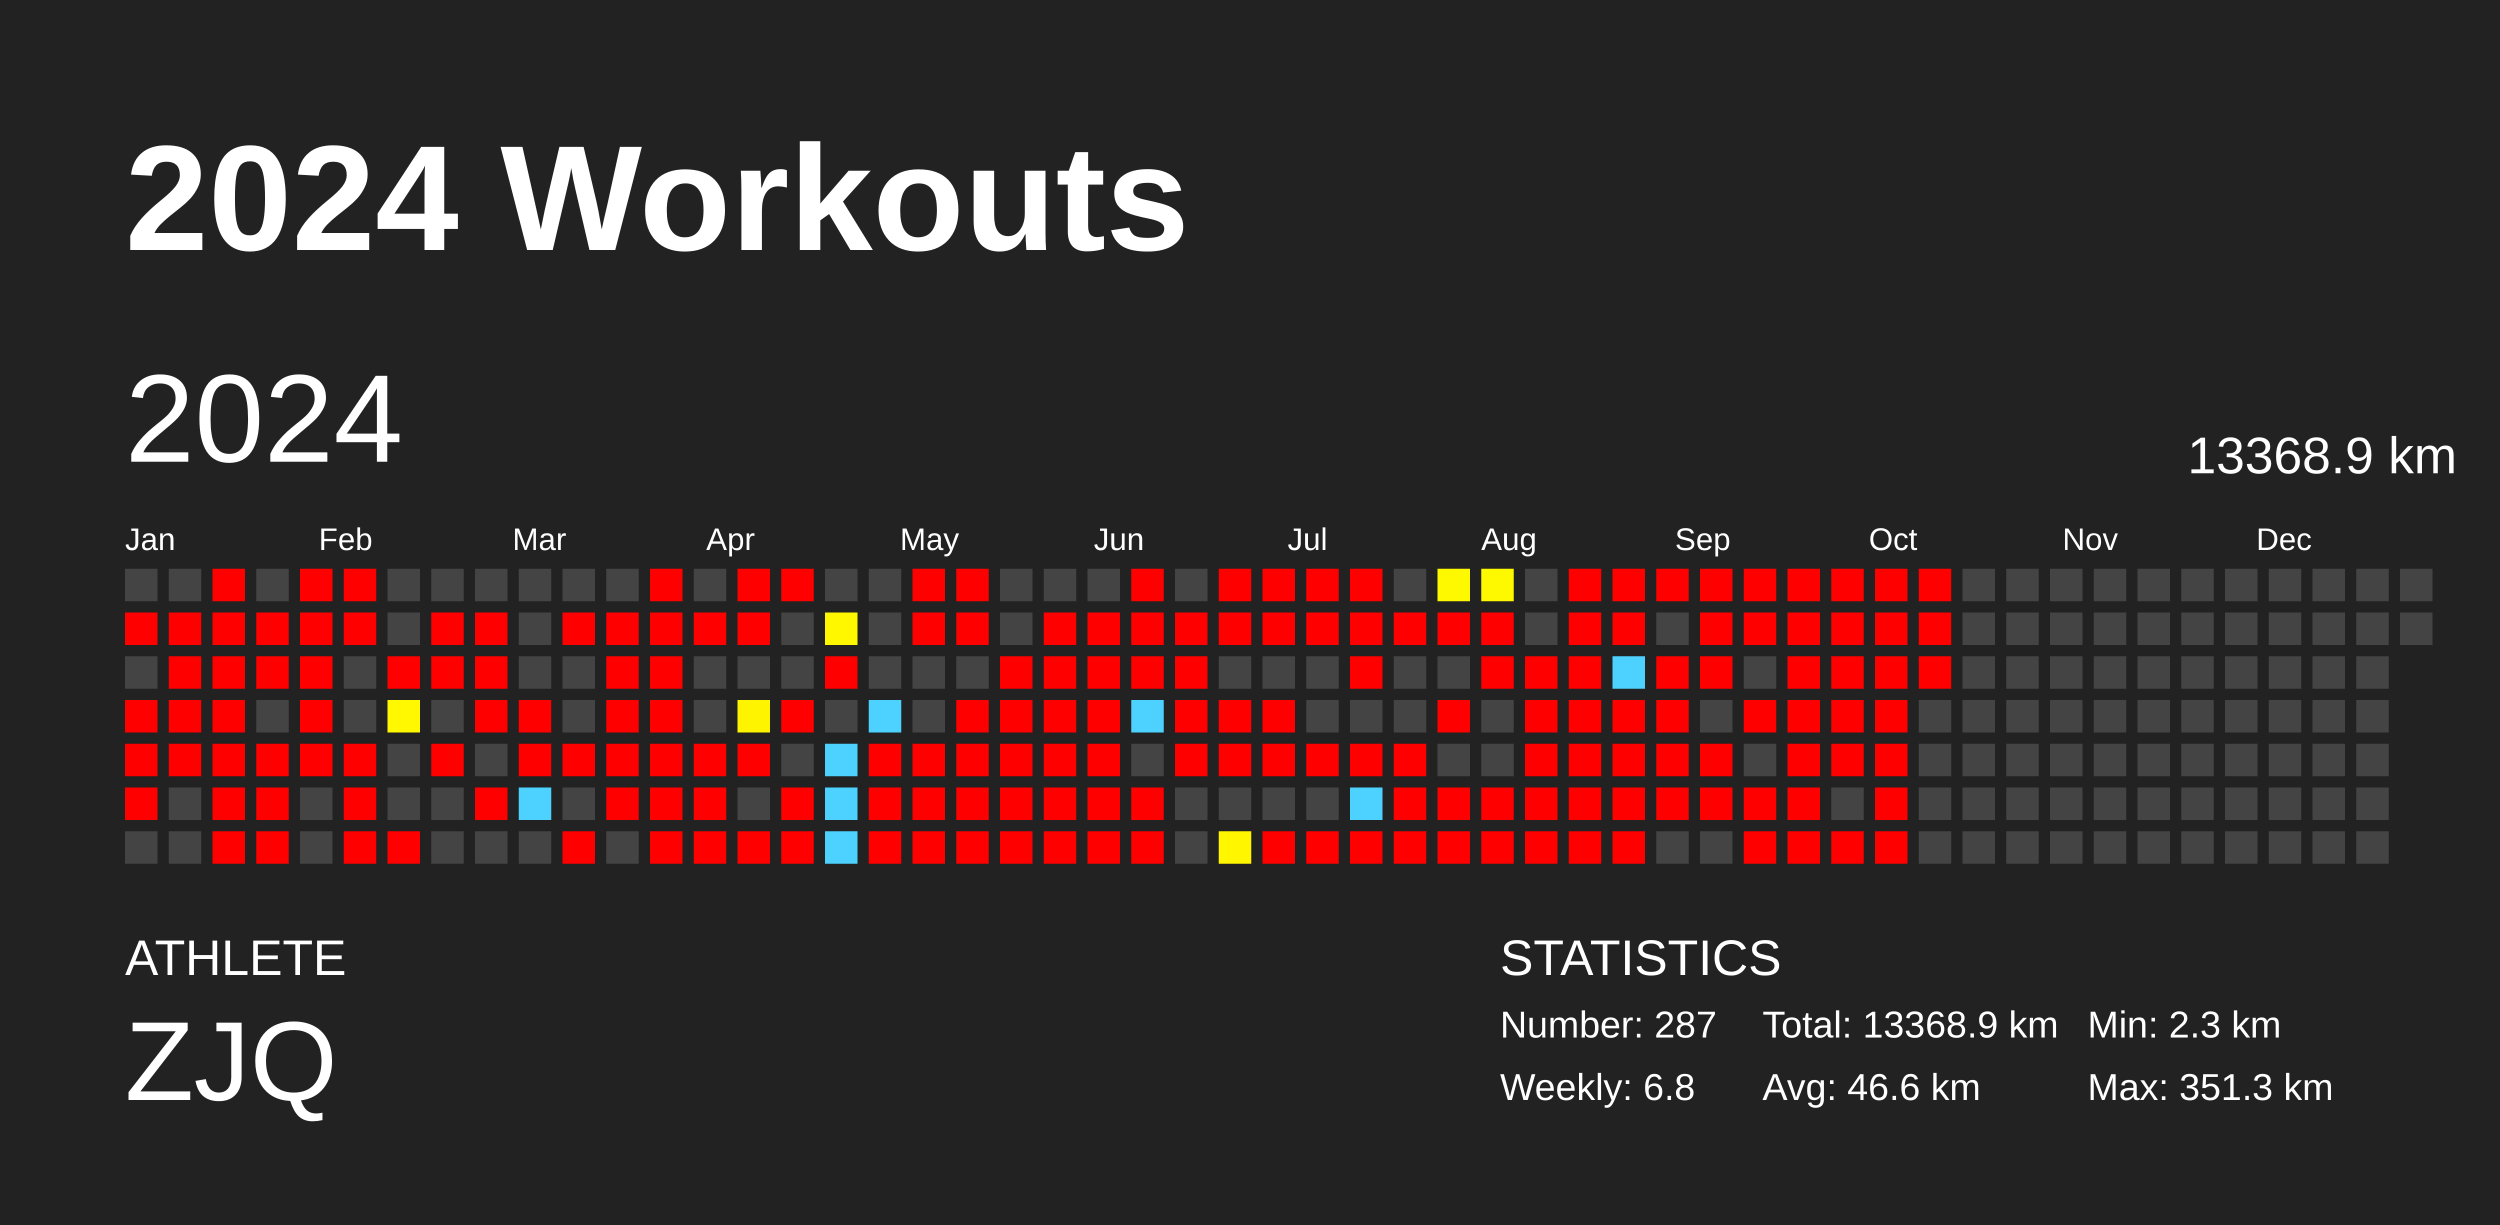
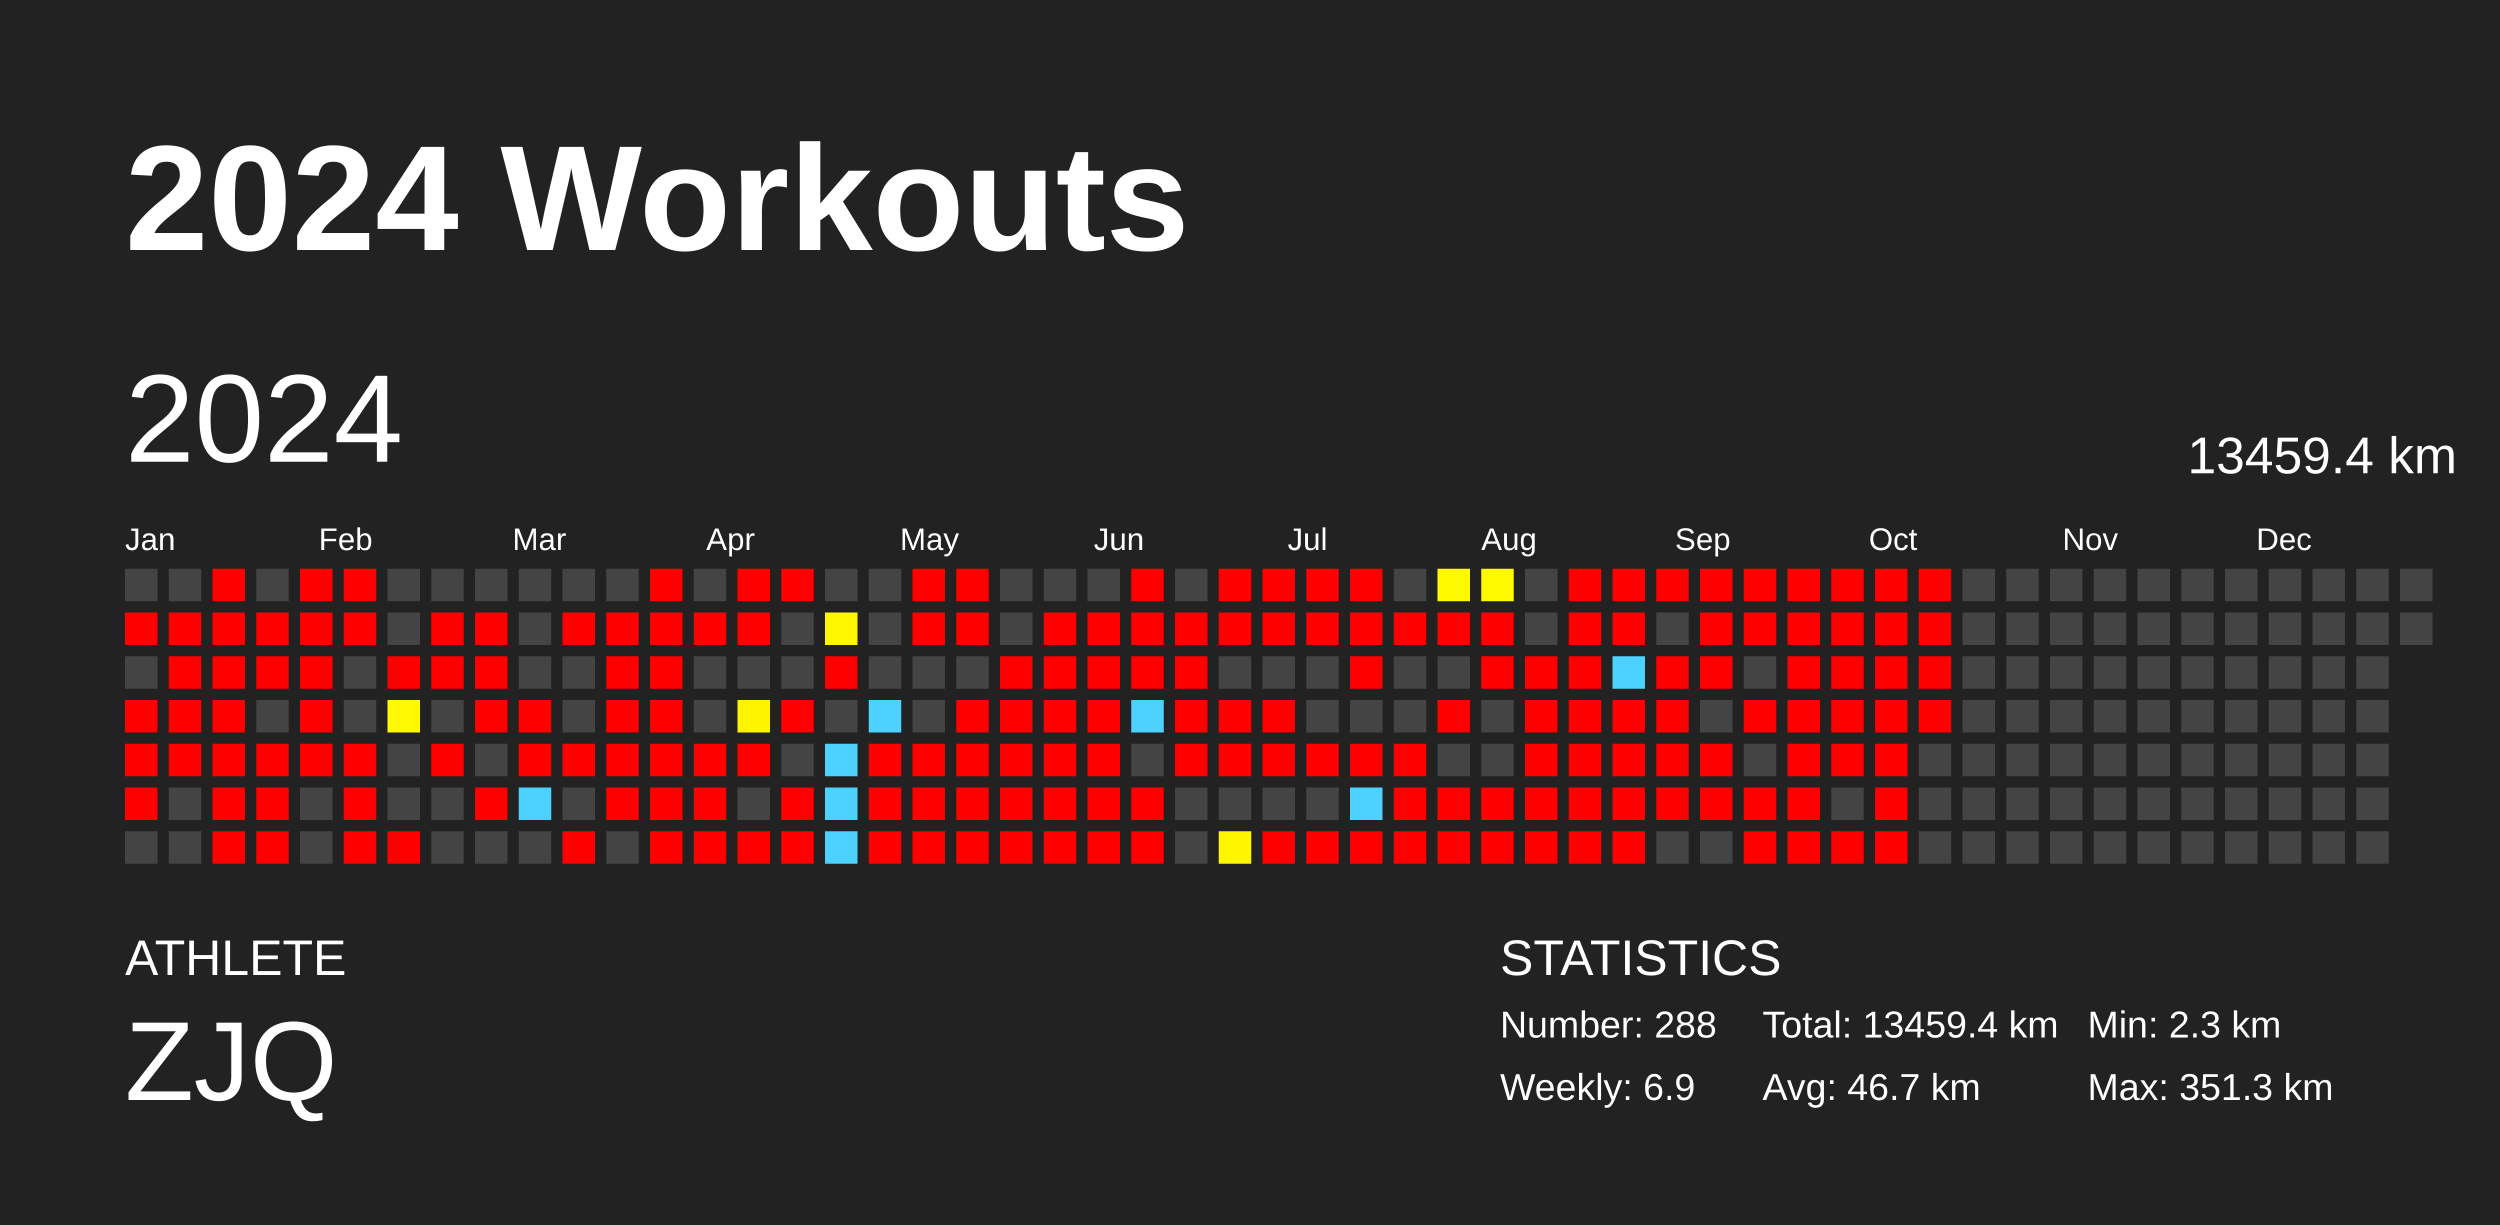
<svg xmlns="http://www.w3.org/2000/svg" baseProfile="full" height="98mm" version="1.1" viewBox="0,0,200,98" width="200mm">
  <defs />
  <rect fill="#222222" height="98" width="200" x="0" y="0" />
  <text fill="#FFFFFF" style="font-size:12px; font-family:Arial; font-weight:bold;" x="10" y="20">2024 Workouts</text>
  <text fill="#FFFFFF" style="font-size:4px; font-family:Arial" x="10" y="78">ATHLETE</text>
  <text fill="#FFFFFF" style="font-size:9px; font-family:Arial" x="10" y="88">ZJQ</text>
  <text fill="#FFFFFF" style="font-size:4px; font-family:Arial" x="120" y="78">STATISTICS</text>
-   <text fill="#FFFFFF" style="font-size:3px; font-family:Arial" x="120" y="83">Number: 287</text>
-   <text fill="#FFFFFF" style="font-size:3px; font-family:Arial" x="120" y="88">Weekly: 6.8</text>
-   <text fill="#FFFFFF" style="font-size:3px; font-family:Arial" x="141" y="83">Total: 13368.9 km</text>
-   <text fill="#FFFFFF" style="font-size:3px; font-family:Arial" x="141" y="88">Avg: 46.6 km</text>
+   <text fill="#FFFFFF" style="font-size:3px; font-family:Arial" x="120" y="83">Number: 288</text>
+   <text fill="#FFFFFF" style="font-size:3px; font-family:Arial" x="120" y="88">Weekly: 6.9</text>
+   <text fill="#FFFFFF" style="font-size:3px; font-family:Arial" x="141" y="83">Total: 13459.4 km</text>
+   <text fill="#FFFFFF" style="font-size:3px; font-family:Arial" x="141" y="88">Avg: 46.7 km</text>
  <text fill="#FFFFFF" style="font-size:3px; font-family:Arial" x="167" y="83">Min: 2.3 km</text>
  <text fill="#FFFFFF" style="font-size:3px; font-family:Arial" x="167" y="88">Max: 351.3 km</text>
  <text dominant-baseline="hanging" fill="#FFFFFF" style="font-size:10.0px; font-family:Arial;" x="10" y="30">2024</text>
-   <text dominant-baseline="hanging" fill="#FFFFFF" style="font-size:4.125px; font-family:Arial;" x="175" y="35">13368.9 km</text>
+   <text dominant-baseline="hanging" fill="#FFFFFF" style="font-size:4.125px; font-family:Arial;" x="175" y="35">13459.4 km</text>
  <text fill="#FFFFFF" style="font-size:2.5px; font-family:Arial" x="10.0" y="44">Jan</text>
  <text fill="#FFFFFF" style="font-size:2.5px; font-family:Arial" x="25.5" y="44">Feb</text>
  <text fill="#FFFFFF" style="font-size:2.5px; font-family:Arial" x="41.0" y="44">Mar</text>
  <text fill="#FFFFFF" style="font-size:2.5px; font-family:Arial" x="56.5" y="44">Apr</text>
  <text fill="#FFFFFF" style="font-size:2.5px; font-family:Arial" x="72.0" y="44">May</text>
  <text fill="#FFFFFF" style="font-size:2.5px; font-family:Arial" x="87.5" y="44">Jun</text>
  <text fill="#FFFFFF" style="font-size:2.5px; font-family:Arial" x="103.0" y="44">Jul</text>
  <text fill="#FFFFFF" style="font-size:2.5px; font-family:Arial" x="118.5" y="44">Aug</text>
  <text fill="#FFFFFF" style="font-size:2.5px; font-family:Arial" x="134.0" y="44">Sep</text>
  <text fill="#FFFFFF" style="font-size:2.5px; font-family:Arial" x="149.5" y="44">Oct</text>
  <text fill="#FFFFFF" style="font-size:2.5px; font-family:Arial" x="165.0" y="44">Nov</text>
  <text fill="#FFFFFF" style="font-size:2.5px; font-family:Arial" x="180.5" y="44">Dec</text>
  <rect fill="#444444" height="2.6" width="2.6" x="10.0" y="45.5" />
  <rect fill="red" height="2.6" width="2.6" x="10.0" y="49.0" />
  <rect fill="#444444" height="2.6" width="2.6" x="10.0" y="52.5" />
  <rect fill="red" height="2.6" width="2.6" x="10.0" y="56.0" />
  <rect fill="red" height="2.6" width="2.6" x="10.0" y="59.5" />
  <rect fill="red" height="2.6" width="2.6" x="10.0" y="63.0" />
  <rect fill="#444444" height="2.6" width="2.6" x="10.0" y="66.5" />
  <rect fill="#444444" height="2.6" width="2.6" x="13.5" y="45.5" />
  <rect fill="red" height="2.6" width="2.6" x="13.5" y="49.0" />
  <rect fill="red" height="2.6" width="2.6" x="13.5" y="52.5" />
  <rect fill="red" height="2.6" width="2.6" x="13.5" y="56.0" />
  <rect fill="red" height="2.6" width="2.6" x="13.5" y="59.5" />
  <rect fill="#444444" height="2.6" width="2.6" x="13.5" y="63.0" />
  <rect fill="#444444" height="2.6" width="2.6" x="13.5" y="66.5" />
  <rect fill="red" height="2.6" width="2.6" x="17.0" y="45.5" />
  <rect fill="red" height="2.6" width="2.6" x="17.0" y="49.0" />
  <rect fill="red" height="2.6" width="2.6" x="17.0" y="52.5" />
  <rect fill="red" height="2.6" width="2.6" x="17.0" y="56.0" />
  <rect fill="red" height="2.6" width="2.6" x="17.0" y="59.5" />
  <rect fill="red" height="2.6" width="2.6" x="17.0" y="63.0" />
  <rect fill="red" height="2.6" width="2.6" x="17.0" y="66.5" />
  <rect fill="#444444" height="2.6" width="2.6" x="20.5" y="45.5" />
  <rect fill="red" height="2.6" width="2.6" x="20.5" y="49.0" />
  <rect fill="red" height="2.6" width="2.6" x="20.5" y="52.5" />
  <rect fill="#444444" height="2.6" width="2.6" x="20.5" y="56.0" />
  <rect fill="red" height="2.6" width="2.6" x="20.5" y="59.5" />
  <rect fill="red" height="2.6" width="2.6" x="20.5" y="63.0" />
  <rect fill="red" height="2.6" width="2.6" x="20.5" y="66.5" />
  <rect fill="red" height="2.6" width="2.6" x="24.0" y="45.5" />
  <rect fill="red" height="2.6" width="2.6" x="24.0" y="49.0" />
  <rect fill="red" height="2.6" width="2.6" x="24.0" y="52.5" />
  <rect fill="red" height="2.6" width="2.6" x="24.0" y="56.0" />
  <rect fill="red" height="2.6" width="2.6" x="24.0" y="59.5" />
  <rect fill="#444444" height="2.6" width="2.6" x="24.0" y="63.0" />
  <rect fill="#444444" height="2.6" width="2.6" x="24.0" y="66.5" />
  <rect fill="red" height="2.6" width="2.6" x="27.5" y="45.5" />
  <rect fill="red" height="2.6" width="2.6" x="27.5" y="49.0" />
  <rect fill="#444444" height="2.6" width="2.6" x="27.5" y="52.5" />
  <rect fill="#444444" height="2.6" width="2.6" x="27.5" y="56.0" />
  <rect fill="red" height="2.6" width="2.6" x="27.5" y="59.5" />
  <rect fill="red" height="2.6" width="2.6" x="27.5" y="63.0" />
  <rect fill="red" height="2.6" width="2.6" x="27.5" y="66.5" />
  <rect fill="#444444" height="2.6" width="2.6" x="31.0" y="45.5" />
  <rect fill="#444444" height="2.6" width="2.6" x="31.0" y="49.0" />
  <rect fill="red" height="2.6" width="2.6" x="31.0" y="52.5" />
  <rect fill="#fff800" height="2.6" width="2.6" x="31.0" y="56.0" />
  <rect fill="#444444" height="2.6" width="2.6" x="31.0" y="59.5" />
  <rect fill="#444444" height="2.6" width="2.6" x="31.0" y="63.0" />
  <rect fill="red" height="2.6" width="2.6" x="31.0" y="66.5" />
  <rect fill="#444444" height="2.6" width="2.6" x="34.5" y="45.5" />
  <rect fill="red" height="2.6" width="2.6" x="34.5" y="49.0" />
  <rect fill="red" height="2.6" width="2.6" x="34.5" y="52.5" />
  <rect fill="#444444" height="2.6" width="2.6" x="34.5" y="56.0" />
  <rect fill="red" height="2.6" width="2.6" x="34.5" y="59.5" />
  <rect fill="#444444" height="2.6" width="2.6" x="34.5" y="63.0" />
  <rect fill="#444444" height="2.6" width="2.6" x="34.5" y="66.5" />
  <rect fill="#444444" height="2.6" width="2.6" x="38.0" y="45.5" />
  <rect fill="red" height="2.6" width="2.6" x="38.0" y="49.0" />
  <rect fill="red" height="2.6" width="2.6" x="38.0" y="52.5" />
  <rect fill="red" height="2.6" width="2.6" x="38.0" y="56.0" />
  <rect fill="#444444" height="2.6" width="2.6" x="38.0" y="59.5" />
  <rect fill="red" height="2.6" width="2.6" x="38.0" y="63.0" />
  <rect fill="#444444" height="2.6" width="2.6" x="38.0" y="66.5" />
  <rect fill="#444444" height="2.6" width="2.6" x="41.5" y="45.5" />
  <rect fill="#444444" height="2.6" width="2.6" x="41.5" y="49.0" />
  <rect fill="#444444" height="2.6" width="2.6" x="41.5" y="52.5" />
  <rect fill="red" height="2.6" width="2.6" x="41.5" y="56.0" />
  <rect fill="red" height="2.6" width="2.6" x="41.5" y="59.5" />
  <rect fill="#4dd2ff" height="2.6" width="2.6" x="41.5" y="63.0" />
  <rect fill="#444444" height="2.6" width="2.6" x="41.5" y="66.5" />
  <rect fill="#444444" height="2.6" width="2.6" x="45.0" y="45.5" />
  <rect fill="red" height="2.6" width="2.6" x="45.0" y="49.0" />
  <rect fill="#444444" height="2.6" width="2.6" x="45.0" y="52.5" />
  <rect fill="#444444" height="2.6" width="2.6" x="45.0" y="56.0" />
  <rect fill="red" height="2.6" width="2.6" x="45.0" y="59.5" />
  <rect fill="#444444" height="2.6" width="2.6" x="45.0" y="63.0" />
  <rect fill="red" height="2.6" width="2.6" x="45.0" y="66.5" />
  <rect fill="#444444" height="2.6" width="2.6" x="48.5" y="45.5" />
  <rect fill="red" height="2.6" width="2.6" x="48.5" y="49.0" />
  <rect fill="red" height="2.6" width="2.6" x="48.5" y="52.5" />
  <rect fill="red" height="2.6" width="2.6" x="48.5" y="56.0" />
  <rect fill="red" height="2.6" width="2.6" x="48.5" y="59.5" />
  <rect fill="red" height="2.6" width="2.6" x="48.5" y="63.0" />
  <rect fill="#444444" height="2.6" width="2.6" x="48.5" y="66.5" />
  <rect fill="red" height="2.6" width="2.6" x="52.0" y="45.5" />
  <rect fill="red" height="2.6" width="2.6" x="52.0" y="49.0" />
  <rect fill="red" height="2.6" width="2.6" x="52.0" y="52.5" />
  <rect fill="red" height="2.6" width="2.6" x="52.0" y="56.0" />
  <rect fill="red" height="2.6" width="2.6" x="52.0" y="59.5" />
  <rect fill="red" height="2.6" width="2.6" x="52.0" y="63.0" />
  <rect fill="red" height="2.6" width="2.6" x="52.0" y="66.5" />
  <rect fill="#444444" height="2.6" width="2.6" x="55.5" y="45.5" />
  <rect fill="red" height="2.6" width="2.6" x="55.5" y="49.0" />
  <rect fill="#444444" height="2.6" width="2.6" x="55.5" y="52.5" />
  <rect fill="#444444" height="2.6" width="2.6" x="55.5" y="56.0" />
  <rect fill="red" height="2.6" width="2.6" x="55.5" y="59.5" />
  <rect fill="red" height="2.6" width="2.6" x="55.5" y="63.0" />
  <rect fill="red" height="2.6" width="2.6" x="55.5" y="66.5" />
  <rect fill="red" height="2.6" width="2.6" x="59.0" y="45.5" />
  <rect fill="red" height="2.6" width="2.6" x="59.0" y="49.0" />
  <rect fill="#444444" height="2.6" width="2.6" x="59.0" y="52.5" />
  <rect fill="#fff400" height="2.6" width="2.6" x="59.0" y="56.0" />
  <rect fill="red" height="2.6" width="2.6" x="59.0" y="59.5" />
  <rect fill="#444444" height="2.6" width="2.6" x="59.0" y="63.0" />
  <rect fill="red" height="2.6" width="2.6" x="59.0" y="66.5" />
  <rect fill="red" height="2.6" width="2.6" x="62.5" y="45.5" />
  <rect fill="#444444" height="2.6" width="2.6" x="62.5" y="49.0" />
  <rect fill="#444444" height="2.6" width="2.6" x="62.5" y="52.5" />
  <rect fill="red" height="2.6" width="2.6" x="62.5" y="56.0" />
  <rect fill="#444444" height="2.6" width="2.6" x="62.5" y="59.5" />
  <rect fill="red" height="2.6" width="2.6" x="62.5" y="63.0" />
  <rect fill="red" height="2.6" width="2.6" x="62.5" y="66.5" />
  <rect fill="#444444" height="2.6" width="2.6" x="66.0" y="45.5" />
  <rect fill="#fff700" height="2.6" width="2.6" x="66.0" y="49.0" />
  <rect fill="red" height="2.6" width="2.6" x="66.0" y="52.5" />
  <rect fill="#444444" height="2.6" width="2.6" x="66.0" y="56.0" />
  <rect fill="#4dd2ff" height="2.6" width="2.6" x="66.0" y="59.5" />
  <rect fill="#4dd2ff" height="2.6" width="2.6" x="66.0" y="63.0" />
  <rect fill="#4dd2ff" height="2.6" width="2.6" x="66.0" y="66.5" />
  <rect fill="#444444" height="2.6" width="2.6" x="69.5" y="45.5" />
  <rect fill="#444444" height="2.6" width="2.6" x="69.5" y="49.0" />
  <rect fill="#444444" height="2.6" width="2.6" x="69.5" y="52.5" />
  <rect fill="#4dd2ff" height="2.6" width="2.6" x="69.5" y="56.0" />
  <rect fill="red" height="2.6" width="2.6" x="69.5" y="59.5" />
  <rect fill="red" height="2.6" width="2.6" x="69.5" y="63.0" />
  <rect fill="red" height="2.6" width="2.6" x="69.5" y="66.5" />
  <rect fill="red" height="2.6" width="2.6" x="73.0" y="45.5" />
  <rect fill="red" height="2.6" width="2.6" x="73.0" y="49.0" />
  <rect fill="#444444" height="2.6" width="2.6" x="73.0" y="52.5" />
  <rect fill="#444444" height="2.6" width="2.6" x="73.0" y="56.0" />
  <rect fill="red" height="2.6" width="2.6" x="73.0" y="59.5" />
  <rect fill="red" height="2.6" width="2.6" x="73.0" y="63.0" />
  <rect fill="red" height="2.6" width="2.6" x="73.0" y="66.5" />
  <rect fill="red" height="2.6" width="2.6" x="76.5" y="45.5" />
  <rect fill="red" height="2.6" width="2.6" x="76.5" y="49.0" />
  <rect fill="#444444" height="2.6" width="2.6" x="76.5" y="52.5" />
  <rect fill="red" height="2.6" width="2.6" x="76.5" y="56.0" />
  <rect fill="red" height="2.6" width="2.6" x="76.5" y="59.5" />
  <rect fill="red" height="2.6" width="2.6" x="76.5" y="63.0" />
  <rect fill="red" height="2.6" width="2.6" x="76.5" y="66.5" />
  <rect fill="#444444" height="2.6" width="2.6" x="80.0" y="45.5" />
  <rect fill="#444444" height="2.6" width="2.6" x="80.0" y="49.0" />
  <rect fill="red" height="2.6" width="2.6" x="80.0" y="52.5" />
  <rect fill="red" height="2.6" width="2.6" x="80.0" y="56.0" />
  <rect fill="red" height="2.6" width="2.6" x="80.0" y="59.5" />
  <rect fill="red" height="2.6" width="2.6" x="80.0" y="63.0" />
  <rect fill="red" height="2.6" width="2.6" x="80.0" y="66.5" />
  <rect fill="#444444" height="2.6" width="2.6" x="83.5" y="45.5" />
  <rect fill="red" height="2.6" width="2.6" x="83.5" y="49.0" />
  <rect fill="red" height="2.6" width="2.6" x="83.5" y="52.5" />
  <rect fill="red" height="2.6" width="2.6" x="83.5" y="56.0" />
  <rect fill="red" height="2.6" width="2.6" x="83.5" y="59.5" />
  <rect fill="red" height="2.6" width="2.6" x="83.5" y="63.0" />
  <rect fill="red" height="2.6" width="2.6" x="83.5" y="66.5" />
  <rect fill="#444444" height="2.6" width="2.6" x="87.0" y="45.5" />
  <rect fill="red" height="2.6" width="2.6" x="87.0" y="49.0" />
  <rect fill="red" height="2.6" width="2.6" x="87.0" y="52.5" />
  <rect fill="red" height="2.6" width="2.6" x="87.0" y="56.0" />
  <rect fill="red" height="2.6" width="2.6" x="87.0" y="59.5" />
  <rect fill="red" height="2.6" width="2.6" x="87.0" y="63.0" />
  <rect fill="red" height="2.6" width="2.6" x="87.0" y="66.5" />
  <rect fill="red" height="2.6" width="2.6" x="90.5" y="45.5" />
  <rect fill="red" height="2.6" width="2.6" x="90.5" y="49.0" />
  <rect fill="red" height="2.6" width="2.6" x="90.5" y="52.5" />
  <rect fill="#4dd2ff" height="2.6" width="2.6" x="90.5" y="56.0" />
  <rect fill="#444444" height="2.6" width="2.6" x="90.5" y="59.5" />
  <rect fill="red" height="2.6" width="2.6" x="90.5" y="63.0" />
  <rect fill="red" height="2.6" width="2.6" x="90.5" y="66.5" />
  <rect fill="#444444" height="2.6" width="2.6" x="94.0" y="45.5" />
  <rect fill="red" height="2.6" width="2.6" x="94.0" y="49.0" />
  <rect fill="red" height="2.6" width="2.6" x="94.0" y="52.5" />
  <rect fill="red" height="2.6" width="2.6" x="94.0" y="56.0" />
  <rect fill="red" height="2.6" width="2.6" x="94.0" y="59.5" />
  <rect fill="#444444" height="2.6" width="2.6" x="94.0" y="63.0" />
  <rect fill="#444444" height="2.6" width="2.6" x="94.0" y="66.5" />
  <rect fill="red" height="2.6" width="2.6" x="97.5" y="45.5" />
  <rect fill="red" height="2.6" width="2.6" x="97.5" y="49.0" />
  <rect fill="#444444" height="2.6" width="2.6" x="97.5" y="52.5" />
  <rect fill="red" height="2.6" width="2.6" x="97.5" y="56.0" />
  <rect fill="red" height="2.6" width="2.6" x="97.5" y="59.5" />
  <rect fill="#444444" height="2.6" width="2.6" x="97.5" y="63.0" />
  <rect fill="#fff600" height="2.6" width="2.6" x="97.5" y="66.5" />
  <rect fill="red" height="2.6" width="2.6" x="101.0" y="45.5" />
  <rect fill="red" height="2.6" width="2.6" x="101.0" y="49.0" />
  <rect fill="#444444" height="2.6" width="2.6" x="101.0" y="52.5" />
  <rect fill="red" height="2.6" width="2.6" x="101.0" y="56.0" />
  <rect fill="red" height="2.6" width="2.6" x="101.0" y="59.5" />
  <rect fill="#444444" height="2.6" width="2.6" x="101.0" y="63.0" />
  <rect fill="red" height="2.6" width="2.6" x="101.0" y="66.5" />
  <rect fill="red" height="2.6" width="2.6" x="104.5" y="45.5" />
  <rect fill="red" height="2.6" width="2.6" x="104.5" y="49.0" />
  <rect fill="#444444" height="2.6" width="2.6" x="104.5" y="52.5" />
  <rect fill="#444444" height="2.6" width="2.6" x="104.5" y="56.0" />
  <rect fill="red" height="2.6" width="2.6" x="104.5" y="59.5" />
  <rect fill="#444444" height="2.6" width="2.6" x="104.5" y="63.0" />
  <rect fill="red" height="2.6" width="2.6" x="104.5" y="66.5" />
  <rect fill="red" height="2.6" width="2.6" x="108.0" y="45.5" />
  <rect fill="red" height="2.6" width="2.6" x="108.0" y="49.0" />
  <rect fill="red" height="2.6" width="2.6" x="108.0" y="52.5" />
  <rect fill="#444444" height="2.6" width="2.6" x="108.0" y="56.0" />
  <rect fill="red" height="2.6" width="2.6" x="108.0" y="59.5" />
  <rect fill="#4dd2ff" height="2.6" width="2.6" x="108.0" y="63.0" />
  <rect fill="red" height="2.6" width="2.6" x="108.0" y="66.5" />
  <rect fill="#444444" height="2.6" width="2.6" x="111.5" y="45.5" />
  <rect fill="red" height="2.6" width="2.6" x="111.5" y="49.0" />
  <rect fill="#444444" height="2.6" width="2.6" x="111.5" y="52.5" />
  <rect fill="#444444" height="2.6" width="2.6" x="111.5" y="56.0" />
  <rect fill="red" height="2.6" width="2.6" x="111.5" y="59.5" />
  <rect fill="red" height="2.6" width="2.6" x="111.5" y="63.0" />
  <rect fill="red" height="2.6" width="2.6" x="111.5" y="66.5" />
  <rect fill="#fff900" height="2.6" width="2.6" x="115.0" y="45.5" />
  <rect fill="red" height="2.6" width="2.6" x="115.0" y="49.0" />
  <rect fill="#444444" height="2.6" width="2.6" x="115.0" y="52.5" />
  <rect fill="red" height="2.6" width="2.6" x="115.0" y="56.0" />
  <rect fill="#444444" height="2.6" width="2.6" x="115.0" y="59.5" />
  <rect fill="red" height="2.6" width="2.6" x="115.0" y="63.0" />
  <rect fill="red" height="2.6" width="2.6" x="115.0" y="66.5" />
  <rect fill="#fff900" height="2.6" width="2.6" x="118.5" y="45.5" />
  <rect fill="red" height="2.6" width="2.6" x="118.5" y="49.0" />
  <rect fill="red" height="2.6" width="2.6" x="118.5" y="52.5" />
  <rect fill="#444444" height="2.6" width="2.6" x="118.5" y="56.0" />
  <rect fill="#444444" height="2.6" width="2.6" x="118.5" y="59.5" />
  <rect fill="red" height="2.6" width="2.6" x="118.5" y="63.0" />
  <rect fill="red" height="2.6" width="2.6" x="118.5" y="66.5" />
  <rect fill="#444444" height="2.6" width="2.6" x="122.0" y="45.5" />
  <rect fill="#444444" height="2.6" width="2.6" x="122.0" y="49.0" />
  <rect fill="red" height="2.6" width="2.6" x="122.0" y="52.5" />
  <rect fill="red" height="2.6" width="2.6" x="122.0" y="56.0" />
  <rect fill="red" height="2.6" width="2.6" x="122.0" y="59.5" />
  <rect fill="red" height="2.6" width="2.6" x="122.0" y="63.0" />
  <rect fill="red" height="2.6" width="2.6" x="122.0" y="66.5" />
  <rect fill="red" height="2.6" width="2.6" x="125.5" y="45.5" />
  <rect fill="red" height="2.6" width="2.6" x="125.5" y="49.0" />
  <rect fill="red" height="2.6" width="2.6" x="125.5" y="52.5" />
  <rect fill="red" height="2.6" width="2.6" x="125.5" y="56.0" />
  <rect fill="red" height="2.6" width="2.6" x="125.5" y="59.5" />
  <rect fill="red" height="2.6" width="2.6" x="125.5" y="63.0" />
  <rect fill="red" height="2.6" width="2.6" x="125.5" y="66.5" />
  <rect fill="red" height="2.6" width="2.6" x="129.0" y="45.5" />
  <rect fill="red" height="2.6" width="2.6" x="129.0" y="49.0" />
  <rect fill="#4dd2ff" height="2.6" width="2.6" x="129.0" y="52.5" />
  <rect fill="red" height="2.6" width="2.6" x="129.0" y="56.0" />
  <rect fill="red" height="2.6" width="2.6" x="129.0" y="59.5" />
  <rect fill="red" height="2.6" width="2.6" x="129.0" y="63.0" />
  <rect fill="red" height="2.6" width="2.6" x="129.0" y="66.5" />
  <rect fill="red" height="2.6" width="2.6" x="132.5" y="45.5" />
  <rect fill="#444444" height="2.6" width="2.6" x="132.5" y="49.0" />
  <rect fill="red" height="2.6" width="2.6" x="132.5" y="52.5" />
  <rect fill="red" height="2.6" width="2.6" x="132.5" y="56.0" />
  <rect fill="red" height="2.6" width="2.6" x="132.5" y="59.5" />
  <rect fill="red" height="2.6" width="2.6" x="132.5" y="63.0" />
  <rect fill="#444444" height="2.6" width="2.6" x="132.5" y="66.5" />
  <rect fill="red" height="2.6" width="2.6" x="136.0" y="45.5" />
  <rect fill="red" height="2.6" width="2.6" x="136.0" y="49.0" />
  <rect fill="red" height="2.6" width="2.6" x="136.0" y="52.5" />
  <rect fill="#444444" height="2.6" width="2.6" x="136.0" y="56.0" />
  <rect fill="red" height="2.6" width="2.6" x="136.0" y="59.5" />
  <rect fill="red" height="2.6" width="2.6" x="136.0" y="63.0" />
  <rect fill="#444444" height="2.6" width="2.6" x="136.0" y="66.5" />
  <rect fill="red" height="2.6" width="2.6" x="139.5" y="45.5" />
  <rect fill="red" height="2.6" width="2.6" x="139.5" y="49.0" />
  <rect fill="#444444" height="2.6" width="2.6" x="139.5" y="52.5" />
  <rect fill="red" height="2.6" width="2.6" x="139.5" y="56.0" />
  <rect fill="#444444" height="2.6" width="2.6" x="139.5" y="59.5" />
  <rect fill="red" height="2.6" width="2.6" x="139.5" y="63.0" />
  <rect fill="red" height="2.6" width="2.6" x="139.5" y="66.5" />
  <rect fill="red" height="2.6" width="2.6" x="143.0" y="45.5" />
  <rect fill="red" height="2.6" width="2.6" x="143.0" y="49.0" />
  <rect fill="red" height="2.6" width="2.6" x="143.0" y="52.5" />
  <rect fill="red" height="2.6" width="2.6" x="143.0" y="56.0" />
  <rect fill="red" height="2.6" width="2.6" x="143.0" y="59.5" />
  <rect fill="red" height="2.6" width="2.6" x="143.0" y="63.0" />
  <rect fill="red" height="2.6" width="2.6" x="143.0" y="66.5" />
  <rect fill="red" height="2.6" width="2.6" x="146.5" y="45.5" />
  <rect fill="red" height="2.6" width="2.6" x="146.5" y="49.0" />
  <rect fill="red" height="2.6" width="2.6" x="146.5" y="52.5" />
  <rect fill="red" height="2.6" width="2.6" x="146.5" y="56.0" />
  <rect fill="red" height="2.6" width="2.6" x="146.5" y="59.5" />
  <rect fill="#444444" height="2.6" width="2.6" x="146.5" y="63.0" />
  <rect fill="red" height="2.6" width="2.6" x="146.5" y="66.5" />
  <rect fill="red" height="2.6" width="2.6" x="150.0" y="45.5" />
  <rect fill="red" height="2.6" width="2.6" x="150.0" y="49.0" />
  <rect fill="red" height="2.6" width="2.6" x="150.0" y="52.5" />
  <rect fill="red" height="2.6" width="2.6" x="150.0" y="56.0" />
  <rect fill="red" height="2.6" width="2.6" x="150.0" y="59.5" />
  <rect fill="red" height="2.6" width="2.6" x="150.0" y="63.0" />
  <rect fill="red" height="2.6" width="2.6" x="150.0" y="66.5" />
  <rect fill="red" height="2.6" width="2.6" x="153.5" y="45.5" />
  <rect fill="red" height="2.6" width="2.6" x="153.5" y="49.0" />
  <rect fill="red" height="2.6" width="2.6" x="153.5" y="52.5" />
-   <rect fill="#444444" height="2.6" width="2.6" x="153.5" y="56.0" />
+   <rect fill="red" height="2.6" width="2.6" x="153.5" y="56.0" />
  <rect fill="#444444" height="2.6" width="2.6" x="153.5" y="59.5" />
  <rect fill="#444444" height="2.6" width="2.6" x="153.5" y="63.0" />
  <rect fill="#444444" height="2.6" width="2.6" x="153.5" y="66.5" />
  <rect fill="#444444" height="2.6" width="2.6" x="157.0" y="45.5" />
  <rect fill="#444444" height="2.6" width="2.6" x="157.0" y="49.0" />
  <rect fill="#444444" height="2.6" width="2.6" x="157.0" y="52.5" />
  <rect fill="#444444" height="2.6" width="2.6" x="157.0" y="56.0" />
  <rect fill="#444444" height="2.6" width="2.6" x="157.0" y="59.5" />
  <rect fill="#444444" height="2.6" width="2.6" x="157.0" y="63.0" />
  <rect fill="#444444" height="2.6" width="2.6" x="157.0" y="66.5" />
  <rect fill="#444444" height="2.6" width="2.6" x="160.5" y="45.5" />
  <rect fill="#444444" height="2.6" width="2.6" x="160.5" y="49.0" />
  <rect fill="#444444" height="2.6" width="2.6" x="160.5" y="52.5" />
  <rect fill="#444444" height="2.6" width="2.6" x="160.5" y="56.0" />
  <rect fill="#444444" height="2.6" width="2.6" x="160.5" y="59.5" />
  <rect fill="#444444" height="2.6" width="2.6" x="160.5" y="63.0" />
  <rect fill="#444444" height="2.6" width="2.6" x="160.5" y="66.5" />
  <rect fill="#444444" height="2.6" width="2.6" x="164.0" y="45.5" />
  <rect fill="#444444" height="2.6" width="2.6" x="164.0" y="49.0" />
  <rect fill="#444444" height="2.6" width="2.6" x="164.0" y="52.5" />
  <rect fill="#444444" height="2.6" width="2.6" x="164.0" y="56.0" />
  <rect fill="#444444" height="2.6" width="2.6" x="164.0" y="59.5" />
  <rect fill="#444444" height="2.6" width="2.6" x="164.0" y="63.0" />
  <rect fill="#444444" height="2.6" width="2.6" x="164.0" y="66.5" />
  <rect fill="#444444" height="2.6" width="2.6" x="167.5" y="45.5" />
  <rect fill="#444444" height="2.6" width="2.6" x="167.5" y="49.0" />
  <rect fill="#444444" height="2.6" width="2.6" x="167.5" y="52.5" />
  <rect fill="#444444" height="2.6" width="2.6" x="167.5" y="56.0" />
  <rect fill="#444444" height="2.6" width="2.6" x="167.5" y="59.5" />
  <rect fill="#444444" height="2.6" width="2.6" x="167.5" y="63.0" />
  <rect fill="#444444" height="2.6" width="2.6" x="167.5" y="66.5" />
  <rect fill="#444444" height="2.6" width="2.6" x="171.0" y="45.5" />
  <rect fill="#444444" height="2.6" width="2.6" x="171.0" y="49.0" />
  <rect fill="#444444" height="2.6" width="2.6" x="171.0" y="52.5" />
  <rect fill="#444444" height="2.6" width="2.6" x="171.0" y="56.0" />
  <rect fill="#444444" height="2.6" width="2.6" x="171.0" y="59.5" />
  <rect fill="#444444" height="2.6" width="2.6" x="171.0" y="63.0" />
  <rect fill="#444444" height="2.6" width="2.6" x="171.0" y="66.5" />
  <rect fill="#444444" height="2.6" width="2.6" x="174.5" y="45.5" />
  <rect fill="#444444" height="2.6" width="2.6" x="174.5" y="49.0" />
  <rect fill="#444444" height="2.6" width="2.6" x="174.5" y="52.5" />
  <rect fill="#444444" height="2.6" width="2.6" x="174.5" y="56.0" />
  <rect fill="#444444" height="2.6" width="2.6" x="174.5" y="59.5" />
  <rect fill="#444444" height="2.6" width="2.6" x="174.5" y="63.0" />
  <rect fill="#444444" height="2.6" width="2.6" x="174.5" y="66.5" />
  <rect fill="#444444" height="2.6" width="2.6" x="178.0" y="45.5" />
  <rect fill="#444444" height="2.6" width="2.6" x="178.0" y="49.0" />
  <rect fill="#444444" height="2.6" width="2.6" x="178.0" y="52.5" />
  <rect fill="#444444" height="2.6" width="2.6" x="178.0" y="56.0" />
  <rect fill="#444444" height="2.6" width="2.6" x="178.0" y="59.5" />
  <rect fill="#444444" height="2.6" width="2.6" x="178.0" y="63.0" />
  <rect fill="#444444" height="2.6" width="2.6" x="178.0" y="66.5" />
  <rect fill="#444444" height="2.6" width="2.6" x="181.5" y="45.5" />
  <rect fill="#444444" height="2.6" width="2.6" x="181.5" y="49.0" />
  <rect fill="#444444" height="2.6" width="2.6" x="181.5" y="52.5" />
  <rect fill="#444444" height="2.6" width="2.6" x="181.5" y="56.0" />
  <rect fill="#444444" height="2.6" width="2.6" x="181.5" y="59.5" />
  <rect fill="#444444" height="2.6" width="2.6" x="181.5" y="63.0" />
  <rect fill="#444444" height="2.6" width="2.6" x="181.5" y="66.5" />
  <rect fill="#444444" height="2.6" width="2.6" x="185.0" y="45.5" />
  <rect fill="#444444" height="2.6" width="2.6" x="185.0" y="49.0" />
  <rect fill="#444444" height="2.6" width="2.6" x="185.0" y="52.5" />
  <rect fill="#444444" height="2.6" width="2.6" x="185.0" y="56.0" />
  <rect fill="#444444" height="2.6" width="2.6" x="185.0" y="59.5" />
  <rect fill="#444444" height="2.6" width="2.6" x="185.0" y="63.0" />
  <rect fill="#444444" height="2.6" width="2.6" x="185.0" y="66.5" />
  <rect fill="#444444" height="2.6" width="2.6" x="188.5" y="45.5" />
  <rect fill="#444444" height="2.6" width="2.6" x="188.5" y="49.0" />
  <rect fill="#444444" height="2.6" width="2.6" x="188.5" y="52.5" />
  <rect fill="#444444" height="2.6" width="2.6" x="188.5" y="56.0" />
  <rect fill="#444444" height="2.6" width="2.6" x="188.5" y="59.5" />
  <rect fill="#444444" height="2.6" width="2.6" x="188.5" y="63.0" />
  <rect fill="#444444" height="2.6" width="2.6" x="188.5" y="66.5" />
  <rect fill="#444444" height="2.6" width="2.6" x="192.0" y="45.5" />
  <rect fill="#444444" height="2.6" width="2.6" x="192.0" y="49.0" />
</svg>
